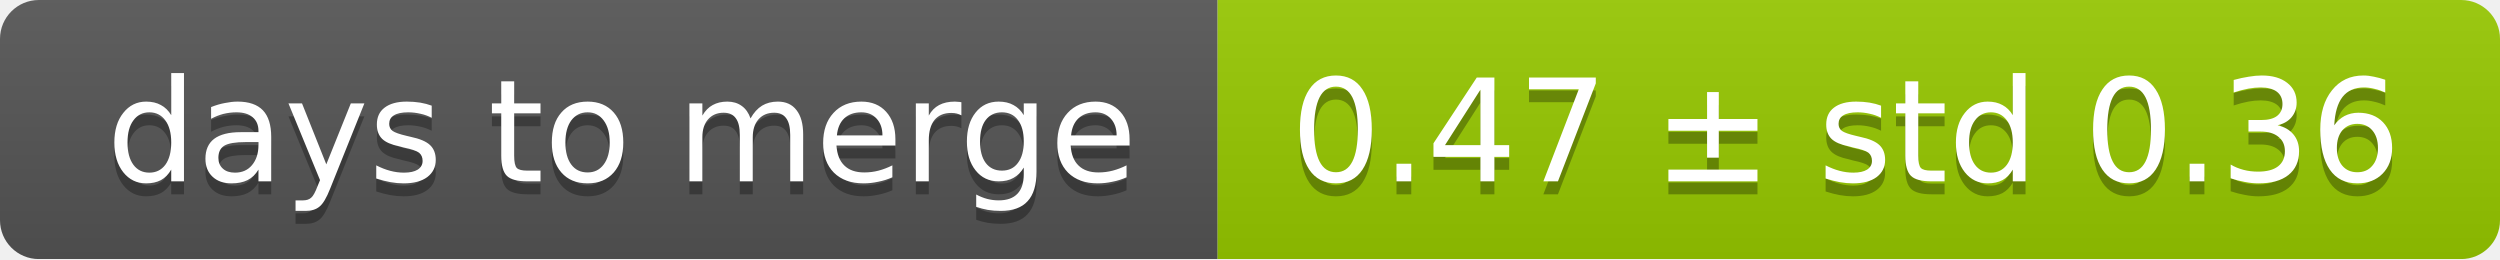
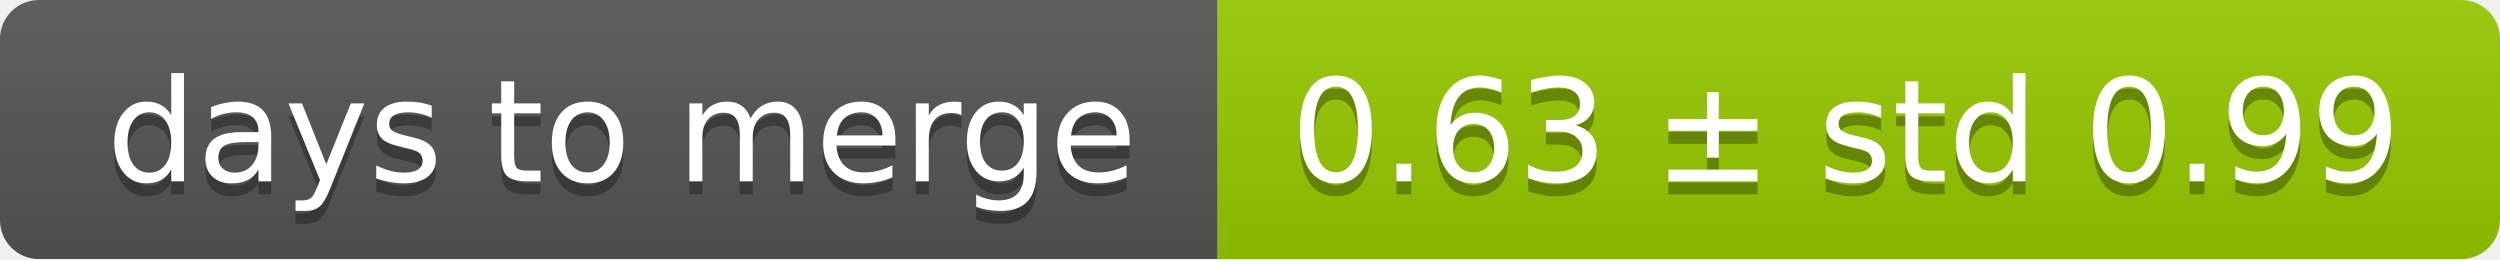
<svg xmlns="http://www.w3.org/2000/svg" width="193" height="20">
  <linearGradient id="smooth" x2="0" y2="100%">
    <stop offset="0" stop-color="#bbb" stop-opacity=".1" />
    <stop offset="1" stop-opacity=".1" />
  </linearGradient>
  <mask id="round">
    <rect width="193" height="20" rx="3" fill="#fff" />
  </mask>
  <g mask="url(#round)">
    <rect width="94" height="20" fill="#555" />
    <rect x="94" width="99" height="20" fill="#97ca00" />
    <rect width="193" height="20" fill="url(#smooth)" />
  </g>
  <g fill="#fff" text-anchor="middle" font-family="DejaVu Sans,Verdana,Geneva,sans-serif" font-size="11">
    <text x="48" y="15" fill="#010101" fill-opacity=".3">days to merge</text>
    <text x="48" y="14">days to merge</text>
-     <text x="142.5" y="15" fill="#010101" fill-opacity=".3">0.47 ± std 0.36</text>
-     <text x="142.5" y="14">0.47 ± std 0.36</text>
+     <text x="142.5" y="15" fill="#010101" fill-opacity=".3">0.63 ± std 0.99</text>
+     <text x="142.5" y="14">0.63 ± std 0.99</text>
  </g>
</svg>
